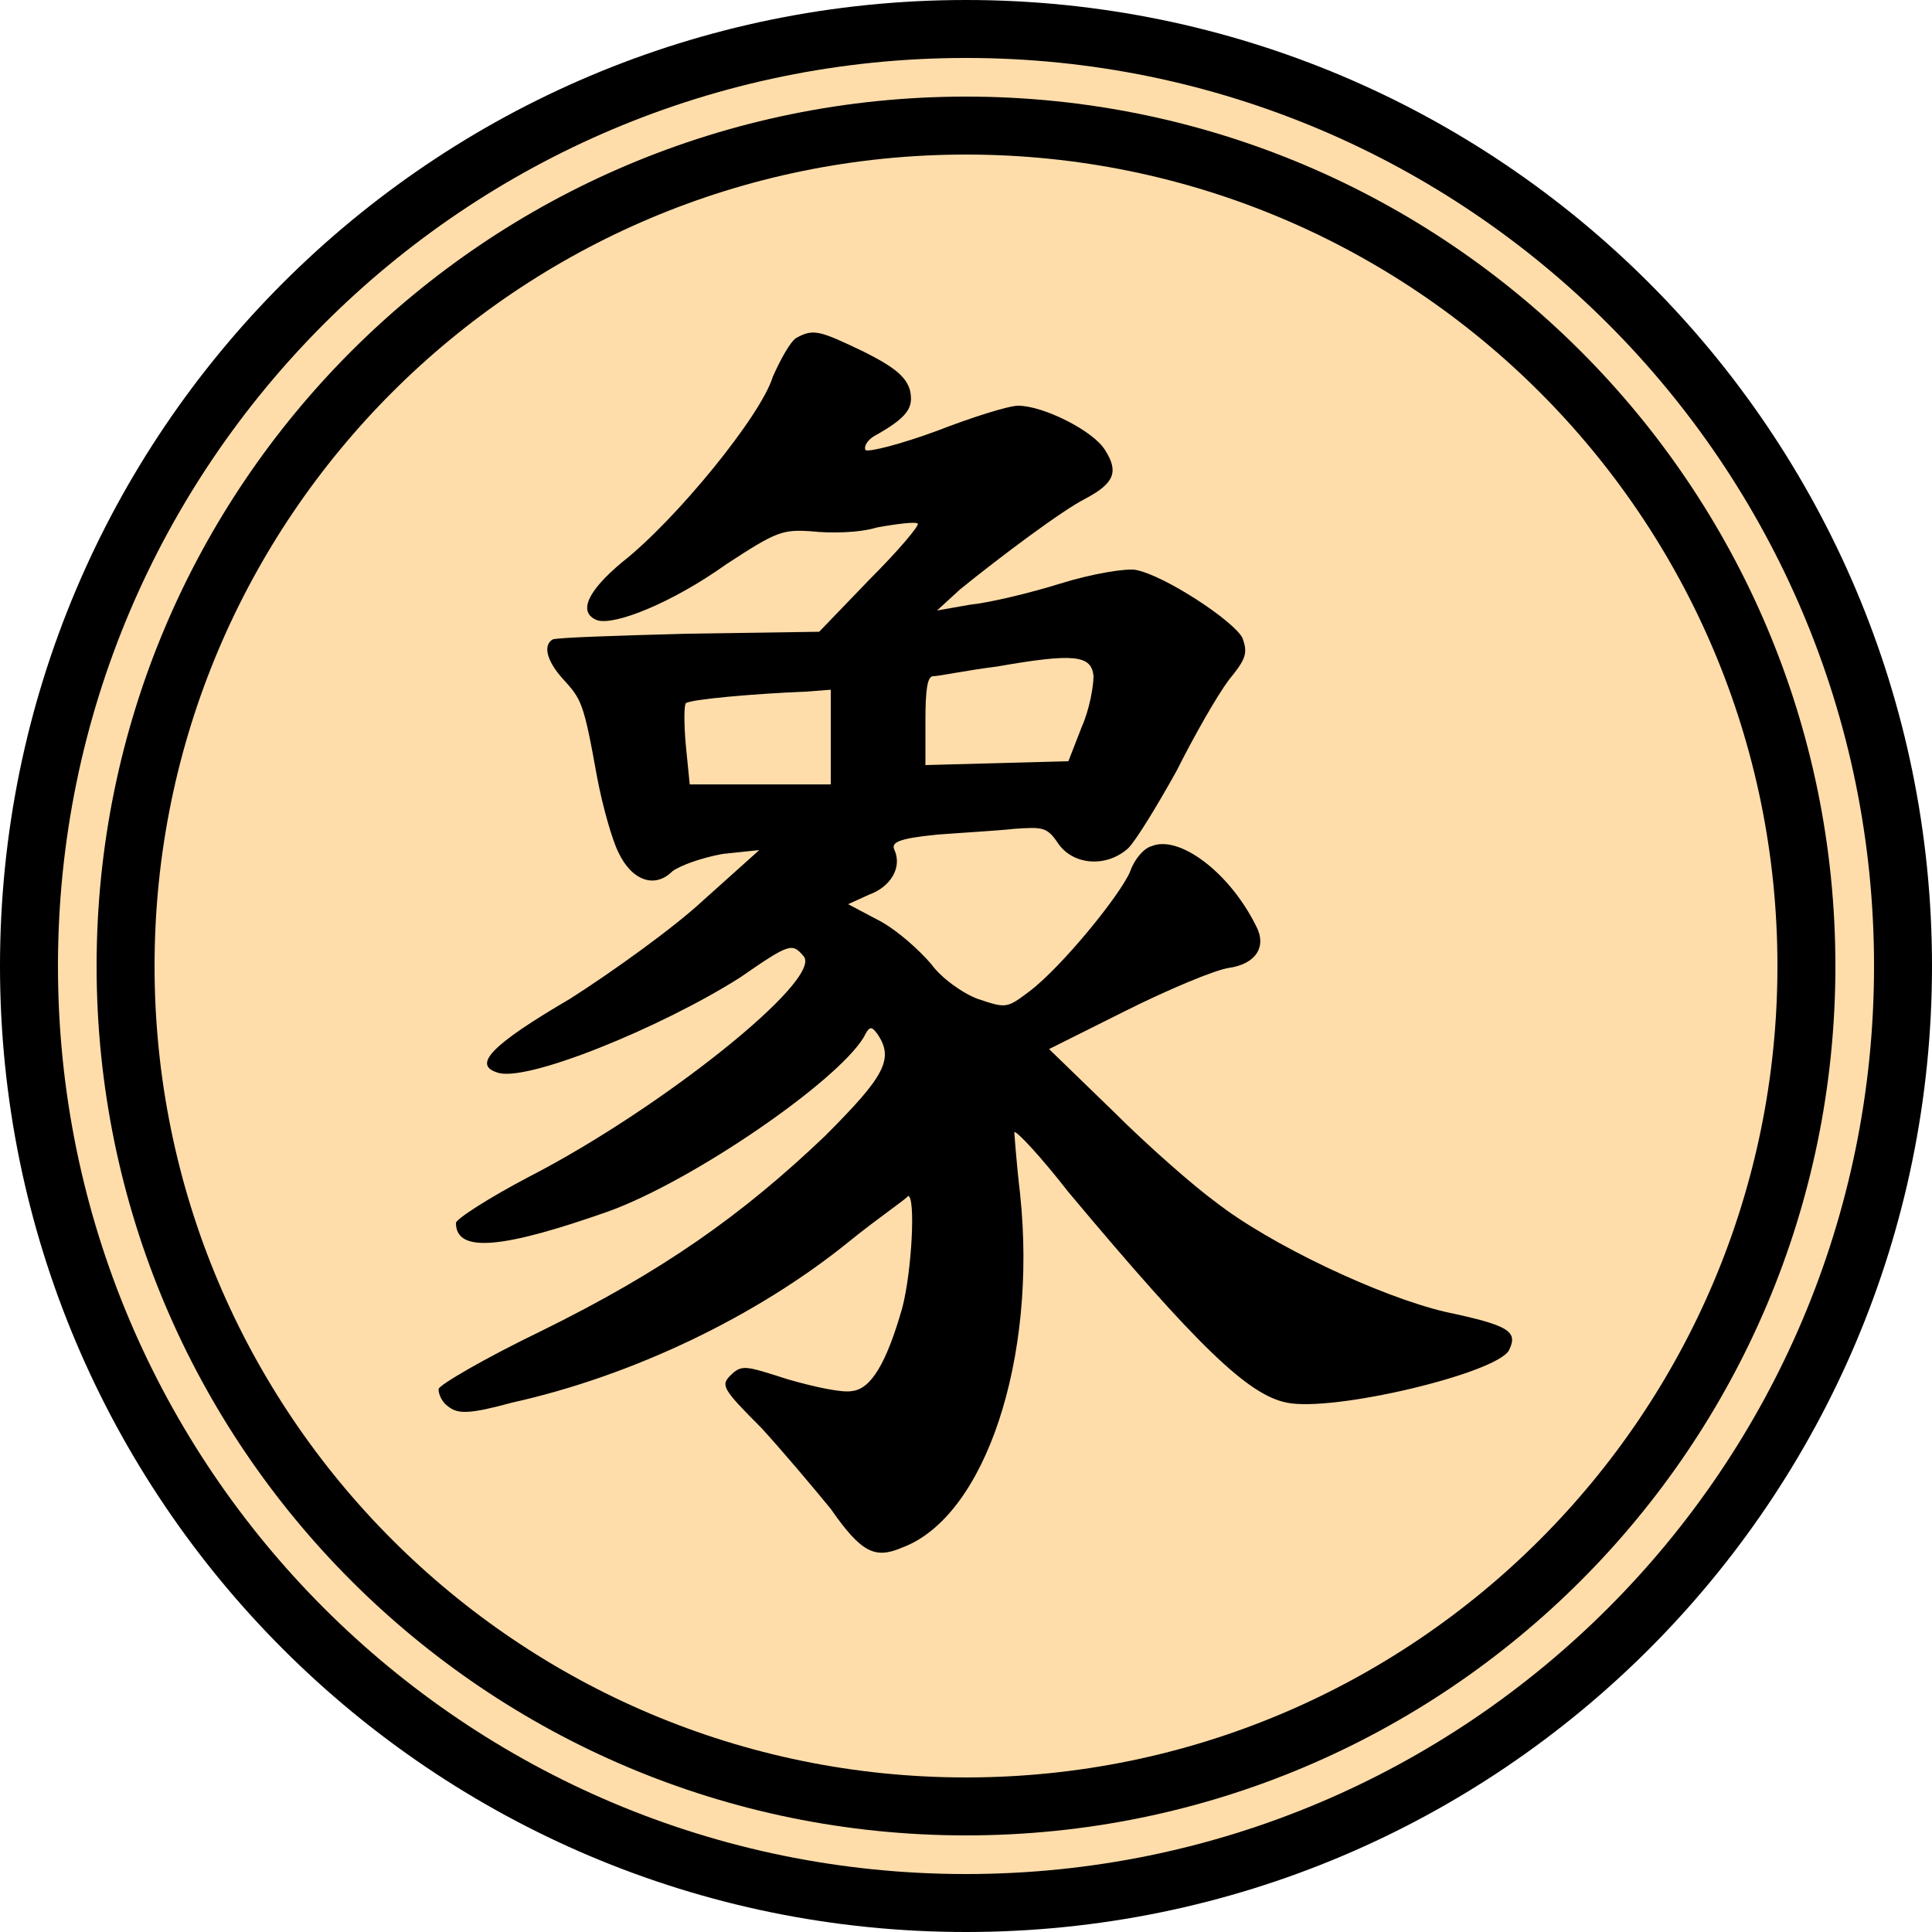
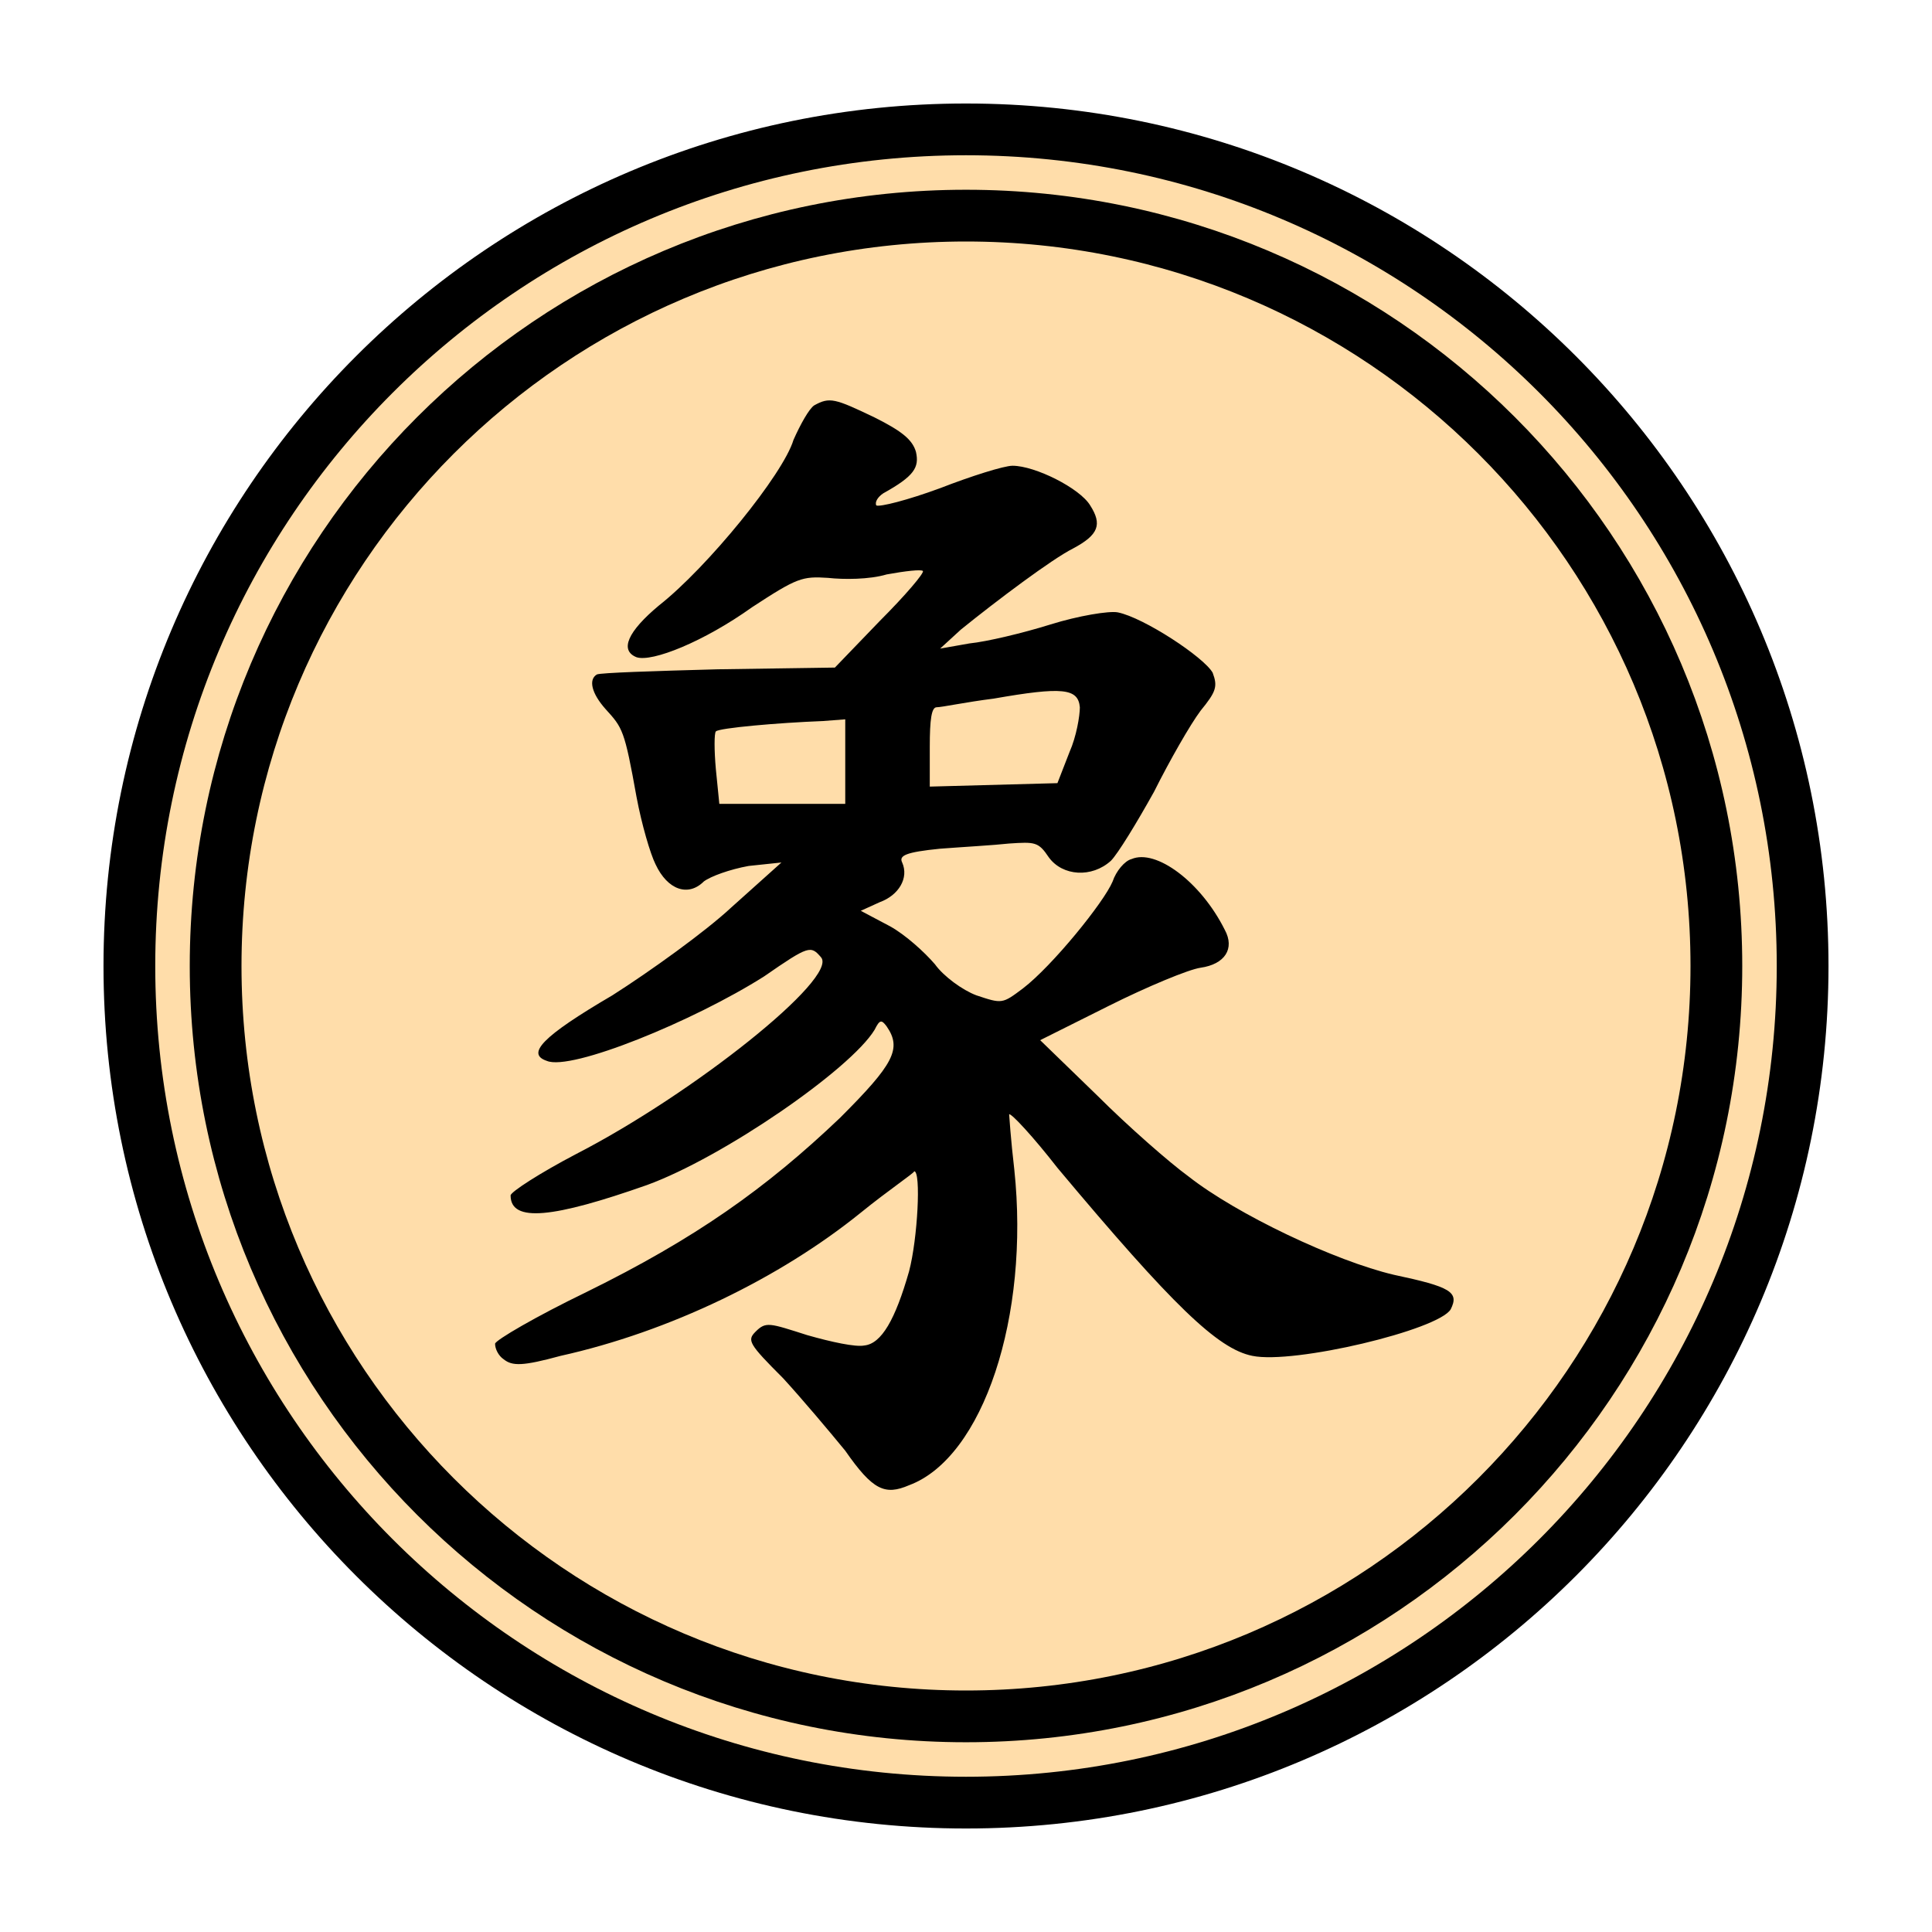
- <svg xmlns="http://www.w3.org/2000/svg" width="100" height="100">
-   <circle r="48.5" cx="50" cy="50" stroke-width="3" stroke="#000" fill="#fda" />
-   <circle r="43.5" cx="50" cy="50" stroke-width="3" stroke="#000" fill="none" />
-   <path transform="translate(15,14)" fill="#000" d="M26.2 3.5 C25.9 3.7,25.4 4.6,25.0 5.5 C24.4 7.5,20.0 12.9,17.2 15.1 C15.4 16.6,14.9 17.7,15.9 18.1 C16.8 18.4,19.8 17.2,22.6 15.2 C25.2 13.5,25.5 13.4,27.0 13.5 C27.9 13.6,29.4 13.6,30.4 13.3 C31.5 13.1,32.4 13.0,32.5 13.1 C32.6 13.2,31.5 14.5,30.0 16.0 L27.4 18.7 20.6 18.8 C16.9 18.9,13.8 19.0,13.6 19.1 C13.1 19.4,13.3 20.2,14.1 21.1 C15.1 22.2,15.2 22.3,15.9 26.2 C16.2 27.8,16.7 29.5,17.0 30.1 C17.7 31.6,18.9 32.0,19.8 31.1 C20.2 30.8,21.3 30.4,22.4 30.2 L24.3 30.0 21.4 32.6 C19.9 34.0,16.7 36.3,14.5 37.7 C10.4 40.1,9.5 41.1,10.7 41.5 C12.1 42.1,19.2 39.2,23.3 36.6 C25.9 34.8,26.0 34.8,26.6 35.5 C27.6 36.7,19.2 43.4,12.4 46.9 C10.3 48.0,8.6 49.1,8.6 49.3 C8.6 50.9,11.1 50.6,16.5 48.7 C20.9 47.1,28.3 42.0,29.7 39.7 C30.0 39.1,30.1 39.1,30.4 39.5 C31.3 40.8,30.8 41.7,27.7 44.8 C23.4 48.9,19.3 51.8,13.0 54.9 C10.1 56.3,7.7 57.7,7.7 57.9 C7.7 58.2,7.9 58.6,8.2 58.8 C8.7 59.2,9.3 59.2,11.5 58.6 C17.8 57.2,24.2 54.1,28.9 50.3 C30.5 49.0,32.0 48.0,32.0 47.9 C32.4 47.9,32.2 51.8,31.7 53.7 C30.9 56.5,30.1 57.9,29.1 58.0 C28.6 58.1,27.2 57.8,25.8 57.4 C23.6 56.7,23.4 56.6,22.8 57.2 C22.3 57.7,22.4 57.9,24.4 59.9 C25.5 61.1,27.1 63.0,28.0 64.1 C29.6 66.4,30.3 66.7,31.7 66.1 C36.0 64.5,38.7 56.3,37.8 47.8 C37.6 46.1,37.5 44.6,37.5 44.6 C37.6 44.5,38.9 45.9,40.3 47.7 C47.0 55.7,49.6 58.2,51.6 58.6 C54.0 59.1,62.4 57.1,63.1 55.9 C63.6 54.9,63.1 54.6,59.8 53.9 C56.4 53.1,50.7 50.4,47.9 48.2 C46.8 47.4,44.4 45.3,42.6 43.5 L39.3 40.3 43.3 38.3 C45.5 37.2,47.9 36.2,48.6 36.1 C50.0 35.9,50.6 35.0,50.0 33.9 C48.6 31.1,46.0 29.2,44.6 29.8 C44.2 29.9,43.7 30.5,43.5 31.1 C43.0 32.3,40.0 36.0,38.3 37.3 C37.1 38.2,37.1 38.2,35.6 37.7 C34.8 37.4,33.7 36.6,33.2 35.9 C32.6 35.2,31.5 34.2,30.6 33.7 L28.9 32.8 30.0 32.3 C31.1 31.9,31.7 30.9,31.3 30.0 C31.1 29.6,31.5 29.4,33.5 29.2 C34.8 29.1,36.6 29.0,37.5 28.9 C39.0 28.8,39.2 28.8,39.8 29.7 C40.6 30.8,42.3 30.9,43.4 29.9 C43.8 29.5,44.9 27.7,45.9 25.9 C46.8 24.1,48.0 22.0,48.6 21.2 C49.5 20.1,49.6 19.8,49.3 19.0 C48.8 18.1,45.3 15.8,43.8 15.5 C43.3 15.4,41.5 15.7,39.9 16.2 C38.3 16.7,36.2 17.2,35.2 17.3 L33.5 17.6 34.7 16.5 C36.8 14.8,40.0 12.4,41.2 11.8 C42.7 11.0,42.9 10.4,42.2 9.3 C41.6 8.3,39.0 7.0,37.7 7.0 C37.2 7.0,35.3 7.6,33.5 8.3 C31.6 9.0,30.0 9.4,29.8 9.3 C29.7 9.1,29.9 8.8,30.2 8.6 C32.0 7.6,32.3 7.1,32.1 6.2 C31.9 5.5,31.3 5.0,29.7 4.2 C27.4 3.1,27.1 3.0,26.2 3.5 M41.6 21.0 C41.6 21.5,41.4 22.7,41.0 23.6 L40.3 25.4 36.6 25.5 L32.9 25.6 32.9 23.3 C32.9 21.7,33.0 21.0,33.3 21.0 C33.6 21.0,35.0 20.7,36.6 20.5 C40.6 19.8,41.5 19.9,41.6 21.0 M28.0 24.1 L28.0 26.6 24.4 26.6 L20.7 26.6 20.5 24.6 C20.4 23.5,20.4 22.5,20.5 22.4 C20.7 22.2,24.1 21.9,26.7 21.8 L28.0 21.7 28.0 24.1 " />
+ <svg xmlns="http://www.w3.org/2000/svg" width="100" height="100" version="1.1" id="svg403" viewBox="-6 -6 112 112">
+   <defs id="defs407" />
+   <circle r="48.5" cx="50" cy="50" stroke-width="3" stroke="#000000" fill="#ffddaa" id="circle397" />
+   <circle r="43.5" cx="50" cy="50" stroke-width="3" stroke="#000000" fill="none" id="circle399" />
+   <path transform="translate(15,14)" fill="#000000" d="m 26.2,3.5 c -0.3,0.2 -0.8,1.1 -1.2,2 -0.6,2 -5,7.4 -7.8,9.6 -1.8,1.5 -2.3,2.6 -1.3,3 0.9,0.3 3.9,-0.9 6.7,-2.9 2.6,-1.7 2.9,-1.8 4.4,-1.7 0.9,0.1 2.4,0.1 3.4,-0.2 1.1,-0.2 2,-0.3 2.1,-0.2 0.1,0.1 -1,1.4 -2.5,2.9 l -2.6,2.7 -6.8,0.1 c -3.7,0.1 -6.8,0.2 -7,0.3 -0.5,0.3 -0.3,1.1 0.5,2 1,1.1 1.1,1.2 1.8,5.1 0.3,1.6 0.8,3.3 1.1,3.9 0.7,1.5 1.9,1.9 2.8,1 0.4,-0.3 1.5,-0.7 2.6,-0.9 l 1.9,-0.2 -2.9,2.6 c -1.5,1.4 -4.7,3.7 -6.9,5.1 -4.1,2.4 -5,3.4 -3.8,3.8 1.4,0.6 8.5,-2.3 12.6,-4.9 2.6,-1.8 2.7,-1.8 3.3,-1.1 1,1.2 -7.4,7.9 -14.2,11.4 -2.1,1.1 -3.8,2.2 -3.8,2.4 0,1.6 2.5,1.3 7.9,-0.6 4.4,-1.6 11.8,-6.7 13.2,-9 0.3,-0.6 0.4,-0.6 0.7,-0.2 0.9,1.3 0.4,2.2 -2.7,5.3 -4.3,4.1 -8.4,7 -14.7,10.1 -2.9,1.4 -5.3,2.8 -5.3,3 0,0.3 0.2,0.7 0.5,0.9 0.5,0.4 1.1,0.4 3.3,-0.2 6.3,-1.4 12.7,-4.5 17.4,-8.3 C 30.5,49 32,48 32,47.9 c 0.4,0 0.2,3.9 -0.3,5.8 -0.8,2.8 -1.6,4.2 -2.6,4.3 -0.5,0.1 -1.9,-0.2 -3.3,-0.6 -2.2,-0.7 -2.4,-0.8 -3,-0.2 -0.5,0.5 -0.4,0.7 1.6,2.7 1.1,1.2 2.7,3.1 3.6,4.2 1.6,2.3 2.3,2.6 3.7,2 4.3,-1.6 7,-9.8 6.1,-18.3 -0.2,-1.7 -0.3,-3.2 -0.3,-3.2 0.1,-0.1 1.4,1.3 2.8,3.1 6.7,8 9.3,10.5 11.3,10.9 2.4,0.5 10.8,-1.5 11.5,-2.7 0.5,-1 0,-1.3 -3.3,-2 -3.4,-0.8 -9.1,-3.5 -11.9,-5.7 -1.1,-0.8 -3.5,-2.9 -5.3,-4.7 l -3.3,-3.2 4,-2 c 2.2,-1.1 4.6,-2.1 5.3,-2.2 1.4,-0.2 2,-1.1 1.4,-2.2 -1.4,-2.8 -4,-4.7 -5.4,-4.1 -0.4,0.1 -0.9,0.7 -1.1,1.3 -0.5,1.2 -3.5,4.9 -5.2,6.2 -1.2,0.9 -1.2,0.9 -2.7,0.4 -0.8,-0.3 -1.9,-1.1 -2.4,-1.8 -0.6,-0.7 -1.7,-1.7 -2.6,-2.2 L 28.9,32.8 30,32.3 c 1.1,-0.4 1.7,-1.4 1.3,-2.3 -0.2,-0.4 0.2,-0.6 2.2,-0.8 1.3,-0.1 3.1,-0.2 4,-0.3 1.5,-0.1 1.7,-0.1 2.3,0.8 0.8,1.1 2.5,1.2 3.6,0.2 0.4,-0.4 1.5,-2.2 2.5,-4 0.9,-1.8 2.1,-3.9 2.7,-4.7 0.9,-1.1 1,-1.4 0.7,-2.2 -0.5,-0.9 -4,-3.2 -5.5,-3.5 -0.5,-0.1 -2.3,0.2 -3.9,0.7 -1.6,0.5 -3.7,1 -4.7,1.1 l -1.7,0.3 1.2,-1.1 c 2.1,-1.7 5.3,-4.1 6.5,-4.7 1.5,-0.8 1.7,-1.4 1,-2.5 C 41.6,8.3 39,7 37.7,7 37.2,7 35.3,7.6 33.5,8.3 31.6,9 30,9.4 29.8,9.3 29.7,9.1 29.9,8.8 30.2,8.6 32,7.6 32.3,7.1 32.1,6.2 31.9,5.5 31.3,5 29.7,4.2 27.4,3.1 27.1,3 26.2,3.5 M 41.6,21 c 0,0.5 -0.2,1.7 -0.6,2.6 l -0.7,1.8 -3.7,0.1 -3.7,0.1 v -2.3 c 0,-1.6 0.1,-2.3 0.4,-2.3 0.3,0 1.7,-0.3 3.3,-0.5 4,-0.7 4.9,-0.6 5,0.5 M 28,24.1 v 2.5 h -3.6 -3.7 l -0.2,-2 c -0.1,-1.1 -0.1,-2.1 0,-2.2 0.2,-0.2 3.6,-0.5 6.2,-0.6 L 28,21.7 v 2.4" id="path401" />
</svg>
